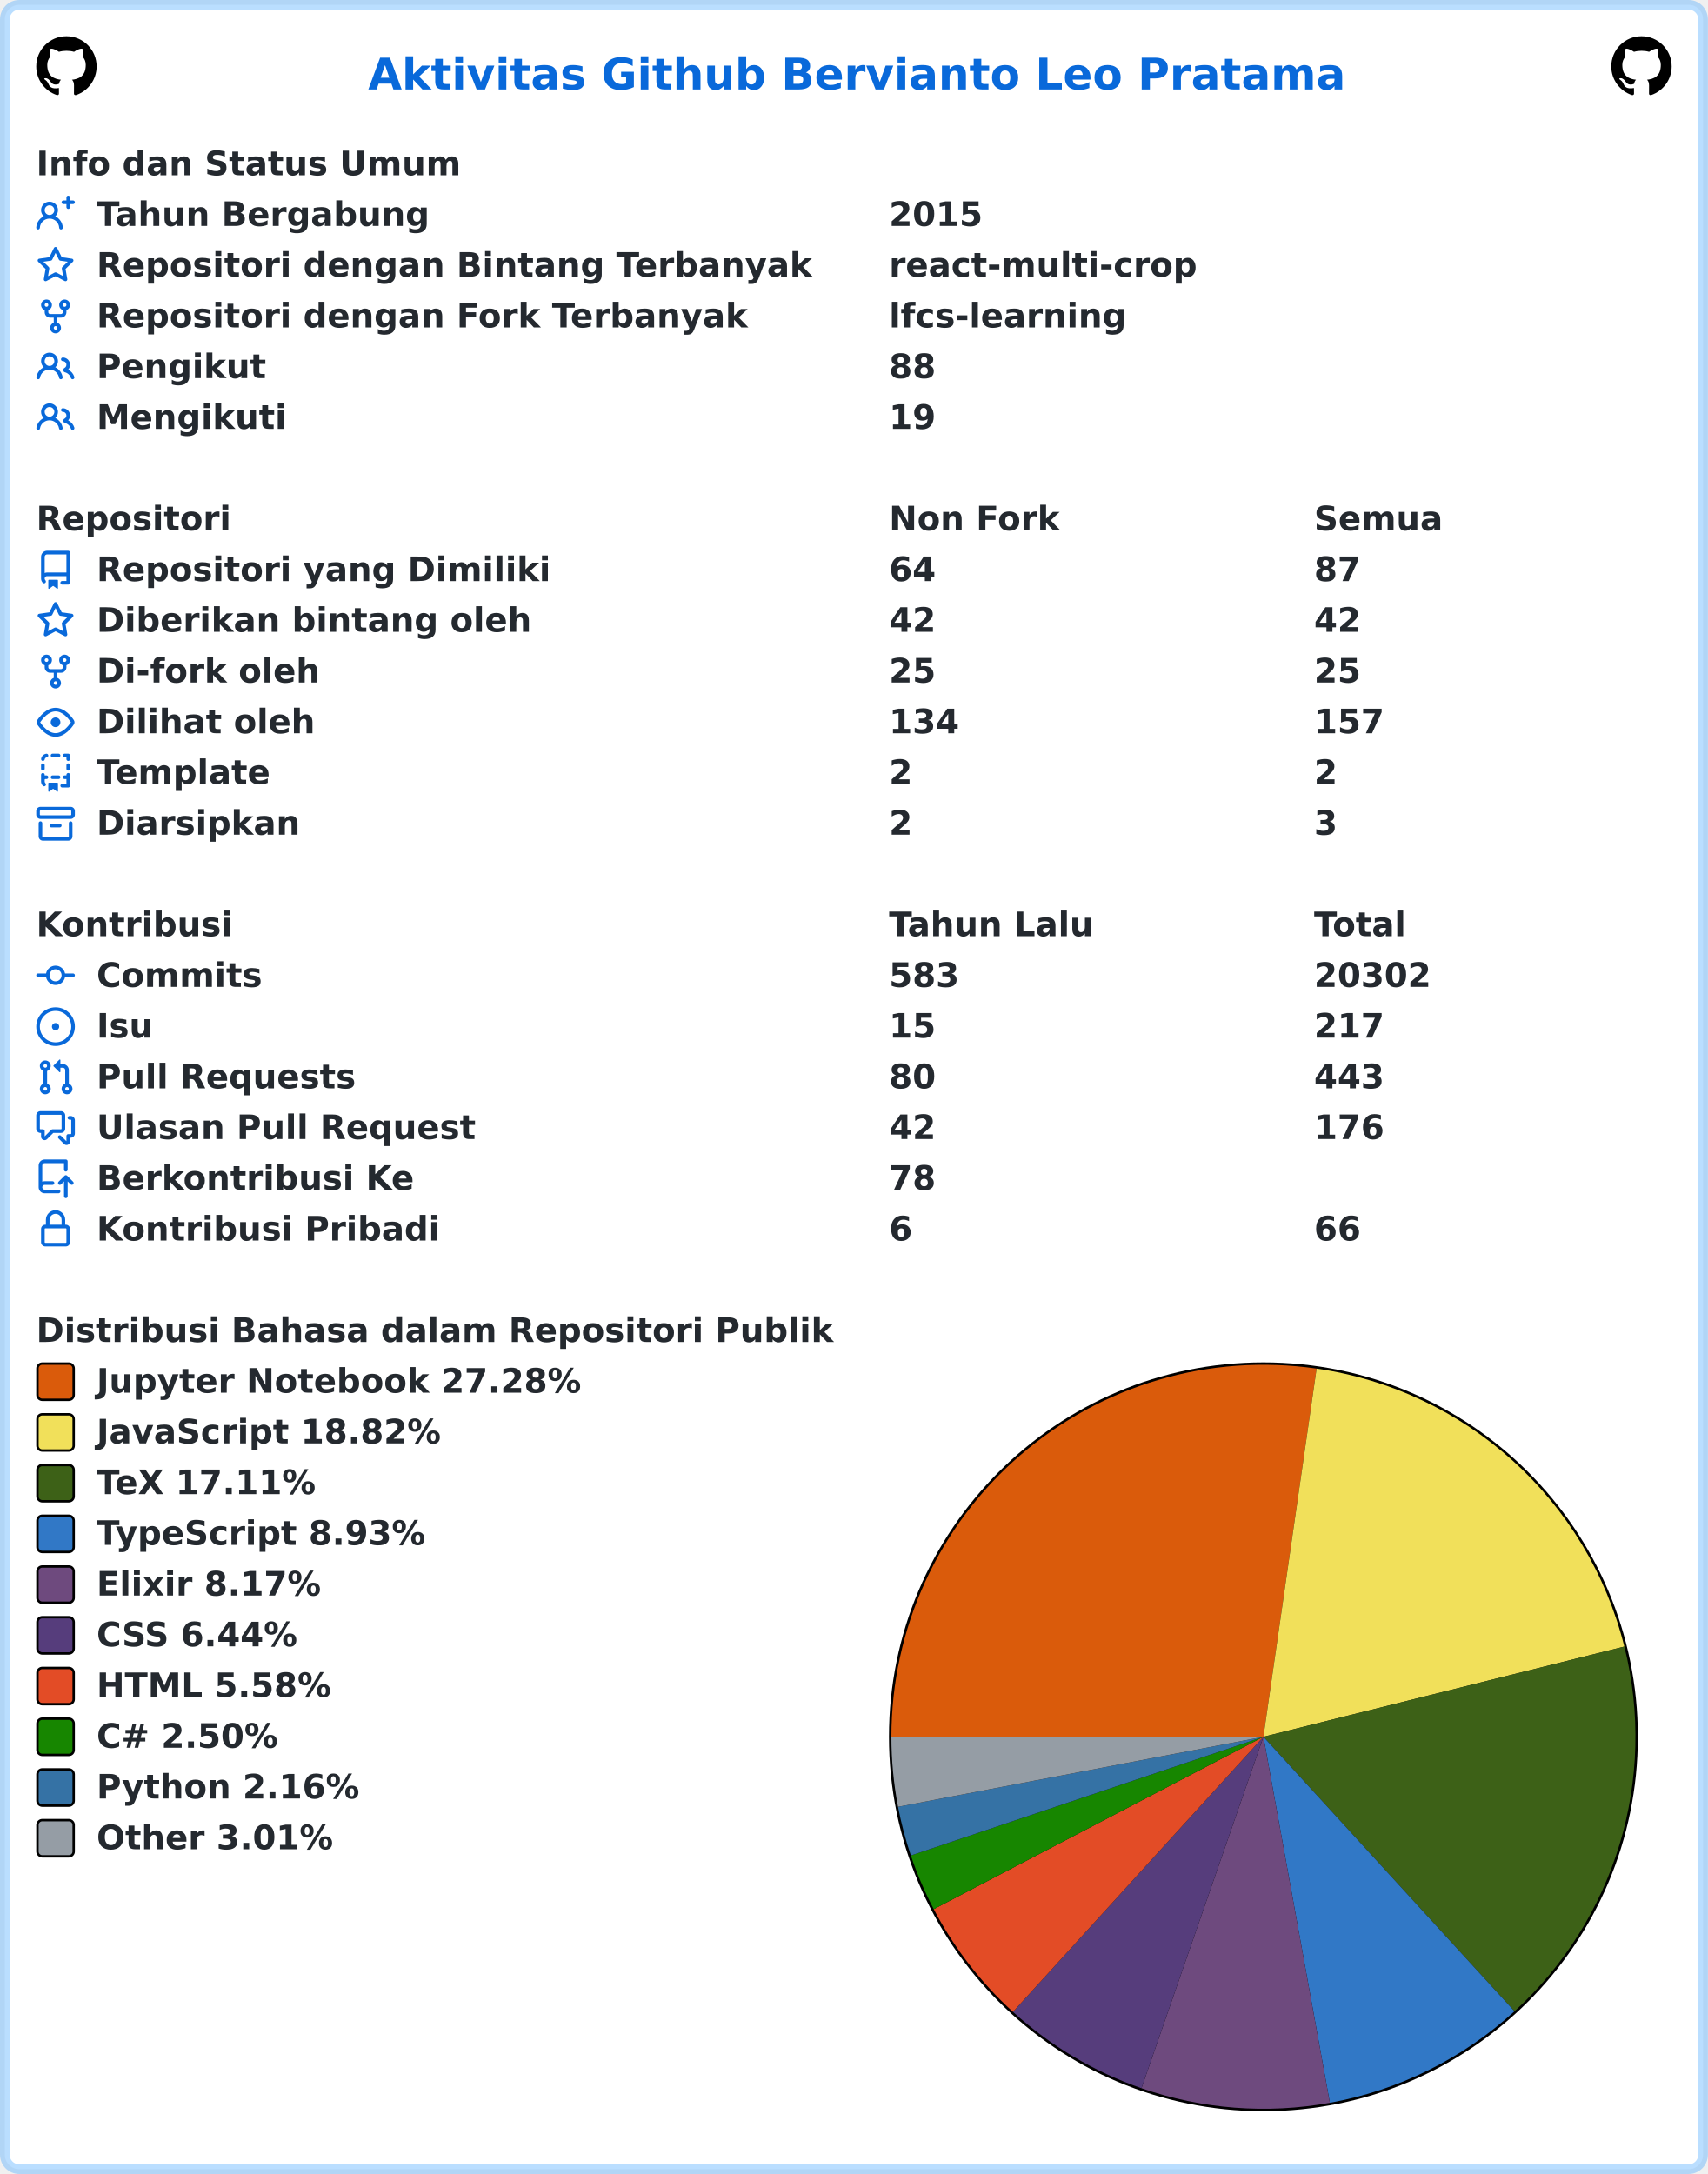
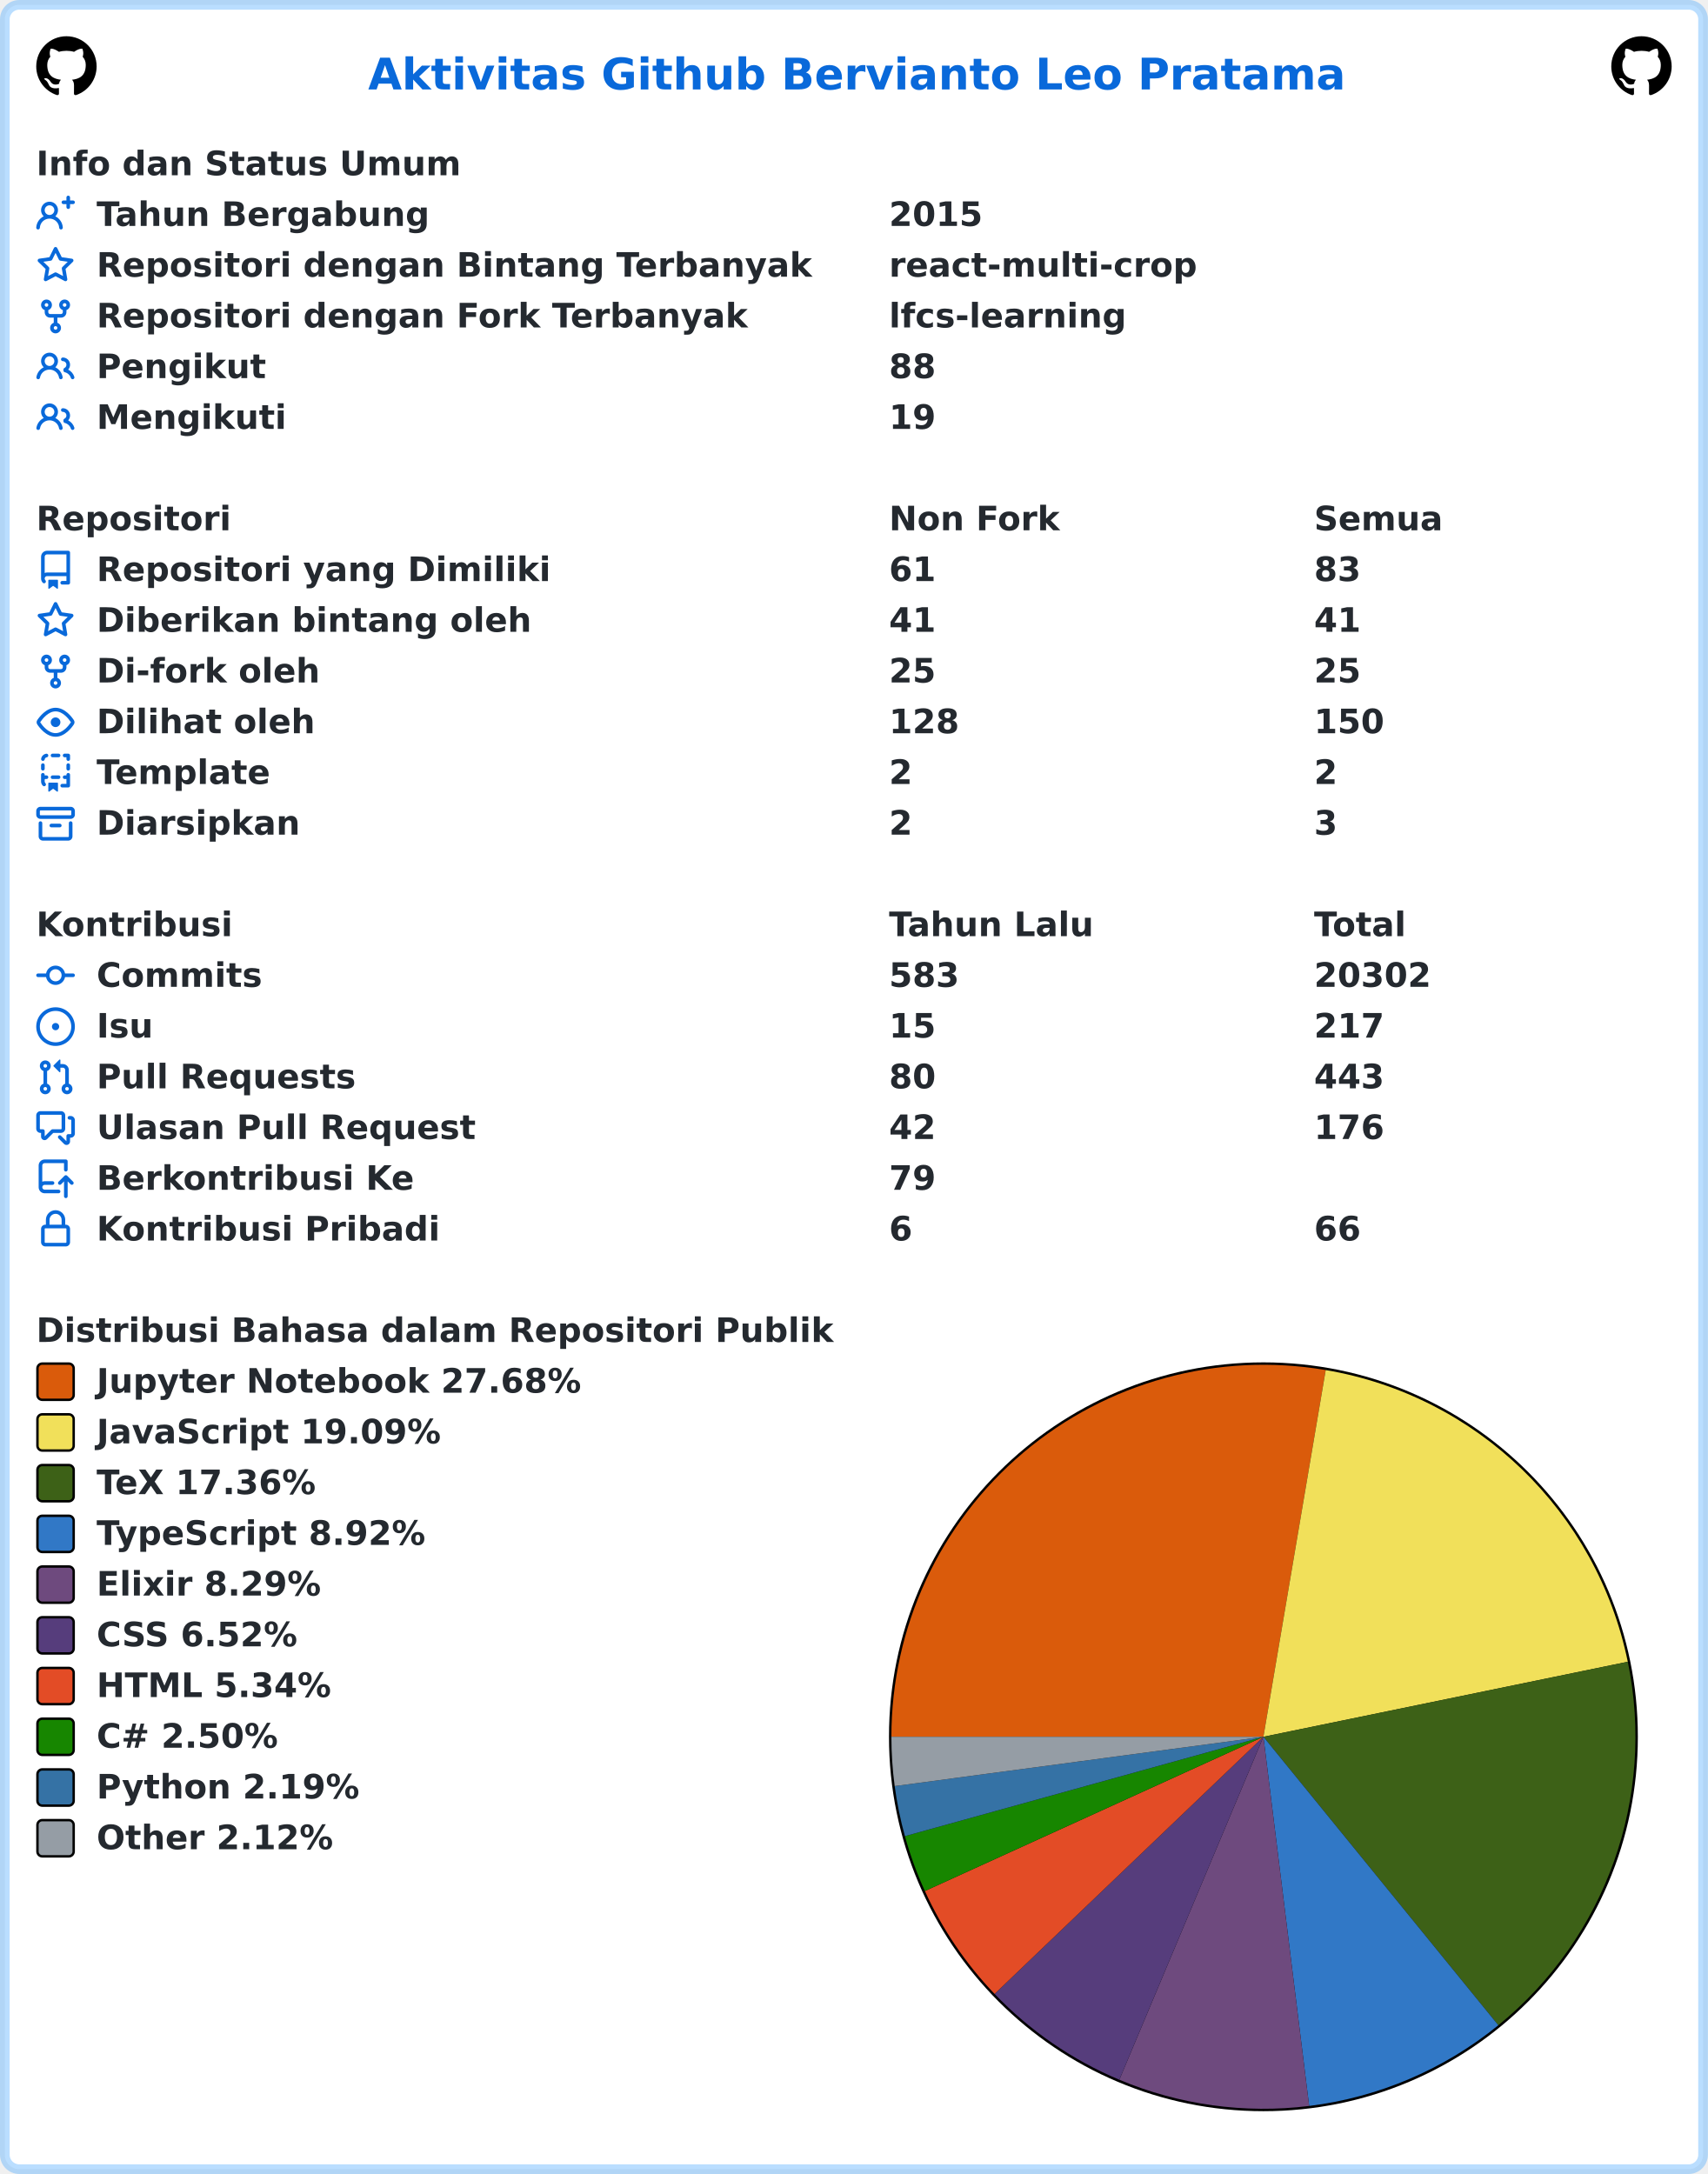
<svg xmlns="http://www.w3.org/2000/svg" width="707" height="900" viewBox="0 0 707 900" lang="id" xml:lang="id">
  <rect x="2" y="2" stroke-width="4" rx="6" width="703" height="896" stroke="rgba(84,174,255,0.4)" fill="#ffffff" />
  <g font-weight="600" font-size="110pt" font-family="Verdana,Geneva,DejaVu Sans,sans-serif" text-rendering="geometricPrecision">
    <text x="1239" y="301" lengthAdjust="spacingAndGlyphs" textLength="3261" transform="scale(0.123)" fill="#0969da">Aktivitas Github Bervianto Leo Pratama</text>
    <svg x="15" y="15" width="25" height="25" viewBox="0 0 16 16">
      <path fill="#000000" fill-rule="evenodd" d="M8 0C3.58 0 0 3.58 0 8c0 3.54 2.29 6.53 5.47 7.59.4.07.55-.17.55-.38 0-.19-.01-.82-.01-1.49-2.01.37-2.53-.49-2.69-.94-.09-.23-.48-.94-.82-1.13-.28-.15-.68-.52-.01-.53.63-.01 1.08.58 1.23.82.72 1.21 1.87.87 2.33.66.07-.52.28-.87.51-1.07-1.78-.2-3.64-.89-3.64-3.95 0-.87.31-1.59.82-2.15-.08-.2-.36-1.02.08-2.12 0 0 .67-.21 2.2.82.64-.18 1.32-.27 2-.27.68 0 1.36.09 2 .27 1.53-1.04 2.2-.82 2.2-.82.44 1.1.16 1.92.08 2.12.51.56.82 1.27.82 2.15 0 3.07-1.87 3.75-3.65 3.95.29.25.54.73.54 1.48 0 1.07-.01 1.93-.01 2.2 0 .21.15.46.55.38A8.013 8.013 0 0016 8c0-4.42-3.58-8-8-8z" />
    </svg>
    <svg x="667" y="15" width="25" height="25" viewBox="0 0 16 16">
      <path fill="#000000" fill-rule="evenodd" d="M8 0C3.58 0 0 3.58 0 8c0 3.54 2.29 6.53 5.47 7.59.4.07.55-.17.55-.38 0-.19-.01-.82-.01-1.49-2.01.37-2.53-.49-2.69-.94-.09-.23-.48-.94-.82-1.13-.28-.15-.68-.52-.01-.53.63-.01 1.08.58 1.23.82.72 1.21 1.87.87 2.33.66.07-.52.28-.87.51-1.07-1.78-.2-3.64-.89-3.64-3.95 0-.87.31-1.59.82-2.15-.08-.2-.36-1.02.08-2.12 0 0 .67-.21 2.2.82.64-.18 1.32-.27 2-.27.68 0 1.36.09 2 .27 1.53-1.04 2.2-.82 2.2-.82.44 1.1.16 1.92.08 2.12.51.56.82 1.27.82 2.15 0 3.07-1.87 3.75-3.65 3.95.29.25.54.73.54 1.48 0 1.07-.01 1.93-.01 2.2 0 .21.15.46.55.38A8.013 8.013 0 0016 8c0-4.42-3.58-8-8-8z" />
    </svg>
    <g transform="translate(0, 60)" fill="#24292f">
      <g transform="translate(15, 0)">
        <g transform="scale(0.095)">
          <text x="0" y="132" textLength="1852" lengthAdjust="spacingAndGlyphs">Info dan Status Umum</text>
        </g>
      </g>
      <g transform="translate(15, 21)">
        <path fill="#0969da" fill-rule="evenodd" d="M13.25 0a.75.75 0 01.75.75V2h1.25a.75.75 0 010 1.5H14v1.25a.75.75 0 01-1.5 0V3.5h-1.25a.75.75 0 010-1.5h1.25V.75a.75.75 0 01.75-.75zM5.5 4a2 2 0 100 4 2 2 0 000-4zm2.4 4.548a3.5 3.5 0 10-4.799 0 5.527 5.527 0 00-3.1 4.66.75.75 0 101.498.085A4.01 4.01 0 015.5 9.5a4.01 4.01 0 014.001 3.793.75.75 0 101.498-.086 5.527 5.527 0 00-3.1-4.659z" />
        <g transform="scale(0.095)">
          <text lengthAdjust="spacingAndGlyphs" textLength="1478" x="263" y="132">Tahun Bergabung</text>
          <text lengthAdjust="spacingAndGlyphs" textLength="420" x="3716" y="132">2015</text>
        </g>
      </g>
      <g transform="translate(15, 42)">
        <path fill="#0969da" fill-rule="evenodd" d="M8 .25a.75.75 0 01.673.418l1.882 3.815 4.21.612a.75.75 0 01.416 1.279l-3.046 2.97.719 4.192a.75.75 0 01-1.088.791L8 12.347l-3.766 1.98a.75.75 0 01-1.088-.79l.72-4.194L.818 6.374a.75.75 0 01.416-1.28l4.21-.611L7.327.668A.75.75 0 018 .25zm0 2.445L6.615 5.5a.75.75 0 01-.564.41l-3.097.45 2.24 2.184a.75.75 0 01.216.664l-.528 3.084 2.769-1.456a.75.75 0 01.698 0l2.77 1.456-.53-3.084a.75.75 0 01.216-.664l2.24-2.183-3.096-.45a.75.75 0 01-.564-.41L8 2.694v.001z" />
        <g transform="scale(0.095)">
          <text lengthAdjust="spacingAndGlyphs" textLength="3126" x="263" y="132">Repositori dengan Bintang Terbanyak</text>
          <text lengthAdjust="spacingAndGlyphs" textLength="1330" x="3716" y="132">react-multi-crop</text>
        </g>
      </g>
      <g transform="translate(15, 63)">
        <path fill="#0969da" fill-rule="evenodd" d="M5 3.25a.75.75 0 11-1.5 0 .75.75 0 011.5 0zm0 2.122a2.25 2.25 0 10-1.5 0v.878A2.25 2.25 0 005.75 8.5h1.5v2.128a2.251 2.251 0 101.5 0V8.5h1.5a2.25 2.25 0 002.25-2.25v-.878a2.25 2.25 0 10-1.5 0v.878a.75.75 0 01-.75.75h-4.5A.75.75 0 015 6.25v-.878zm3.75 7.378a.75.75 0 11-1.5 0 .75.75 0 011.5 0zm3-8.75a.75.75 0 100-1.5.75.75 0 000 1.5z" />
        <g transform="scale(0.095)">
          <text lengthAdjust="spacingAndGlyphs" textLength="2846" x="263" y="132">Repositori dengan Fork Terbanyak</text>
          <text lengthAdjust="spacingAndGlyphs" textLength="1018" x="3716" y="132">lfcs-learning</text>
        </g>
      </g>
      <g transform="translate(15, 84)">
        <path fill="#0969da" fill-rule="evenodd" d="M5.5 3.5a2 2 0 100 4 2 2 0 000-4zM2 5.5a3.5 3.5 0 115.898 2.549 5.507 5.507 0 013.034 4.084.75.75 0 11-1.482.235 4.001 4.001 0 00-7.9 0 .75.75 0 01-1.482-.236A5.507 5.507 0 013.102 8.05 3.49 3.49 0 012 5.5zM11 4a.75.75 0 100 1.5 1.5 1.5 0 01.666 2.844.75.75 0 00-.416.672v.352a.75.75 0 00.574.73c1.2.289 2.162 1.2 2.522 2.372a.75.75 0 101.434-.44 5.01 5.01 0 00-2.56-3.012A3 3 0 0011 4z" />
        <g transform="scale(0.095)">
          <text lengthAdjust="spacingAndGlyphs" textLength="723" x="263" y="132">Pengikut</text>
          <text lengthAdjust="spacingAndGlyphs" textLength="210" x="3716" y="132">88</text>
        </g>
      </g>
      <g transform="translate(15, 105)">
        <path fill="#0969da" fill-rule="evenodd" d="M5.5 3.5a2 2 0 100 4 2 2 0 000-4zM2 5.5a3.5 3.5 0 115.898 2.549 5.507 5.507 0 013.034 4.084.75.75 0 11-1.482.235 4.001 4.001 0 00-7.9 0 .75.75 0 01-1.482-.236A5.507 5.507 0 013.102 8.05 3.49 3.49 0 012 5.5zM11 4a.75.75 0 100 1.5 1.5 1.5 0 01.666 2.844.75.75 0 00-.416.672v.352a.75.75 0 00.574.73c1.2.289 2.162 1.2 2.522 2.372a.75.75 0 101.434-.44 5.01 5.01 0 00-2.56-3.012A3 3 0 0011 4z" />
        <g transform="scale(0.095)">
          <text lengthAdjust="spacingAndGlyphs" textLength="813" x="263" y="132">Mengikuti</text>
          <text lengthAdjust="spacingAndGlyphs" textLength="210" x="3716" y="132">19</text>
        </g>
      </g>
    </g>
    <g transform="translate(0, 207)" fill="#24292f">
      <g transform="translate(15, 0)">
        <g transform="scale(0.095)">
          <text x="0" y="132" textLength="832" lengthAdjust="spacingAndGlyphs">Repositori</text>
          <text x="3716" y="132" textLength="740" lengthAdjust="spacingAndGlyphs">Non Fork</text>
          <text x="5568" y="132" textLength="573" lengthAdjust="spacingAndGlyphs">Semua</text>
        </g>
      </g>
      <g transform="translate(15, 21)">
        <path fill="#0969da" fill-rule="evenodd" d="M2 2.5A2.5 2.5 0 014.5 0h8.75a.75.75 0 01.75.75v12.5a.75.75 0 01-.75.75h-2.5a.75.75 0 110-1.5h1.75v-2h-8a1 1 0 00-.714 1.7.75.75 0 01-1.072 1.05A2.495 2.495 0 012 11.5v-9zm10.5-1V9h-8c-.356 0-.694.074-1 .208V2.5a1 1 0 011-1h8zM5 12.25v3.25a.25.25 0 00.4.2l1.45-1.087a.25.25 0 01.3 0L8.6 15.7a.25.25 0 00.4-.2v-3.25a.25.25 0 00-.25-.25h-3.5a.25.25 0 00-.25.25z" />
        <g transform="scale(0.095)">
          <text lengthAdjust="spacingAndGlyphs" textLength="1962" x="263" y="132">Repositori yang Dimiliki</text>
-           <text lengthAdjust="spacingAndGlyphs" textLength="210" x="3716" y="132">64</text>
-           <text lengthAdjust="spacingAndGlyphs" textLength="210" x="5568" y="132">87</text>
+           <text lengthAdjust="spacingAndGlyphs" textLength="210" x="3716" y="132">61</text>
+           <text lengthAdjust="spacingAndGlyphs" textLength="210" x="5568" y="132">83</text>
        </g>
      </g>
      <g transform="translate(15, 42)">
        <path fill="#0969da" fill-rule="evenodd" d="M8 .25a.75.75 0 01.673.418l1.882 3.815 4.21.612a.75.75 0 01.416 1.279l-3.046 2.97.719 4.192a.75.75 0 01-1.088.791L8 12.347l-3.766 1.98a.75.75 0 01-1.088-.79l.72-4.194L.818 6.374a.75.75 0 01.416-1.28l4.21-.611L7.327.668A.75.75 0 018 .25zm0 2.445L6.615 5.5a.75.75 0 01-.564.41l-3.097.45 2.24 2.184a.75.75 0 01.216.664l-.528 3.084 2.769-1.456a.75.75 0 01.698 0l2.77 1.456-.53-3.084a.75.75 0 01.216-.664l2.24-2.183-3.096-.45a.75.75 0 01-.564-.41L8 2.694v.001z" />
        <g transform="scale(0.095)">
          <text lengthAdjust="spacingAndGlyphs" textLength="1887" x="263" y="132">Diberikan bintang oleh</text>
-           <text lengthAdjust="spacingAndGlyphs" textLength="210" x="3716" y="132">42</text>
-           <text lengthAdjust="spacingAndGlyphs" textLength="210" x="5568" y="132">42</text>
+           <text lengthAdjust="spacingAndGlyphs" textLength="210" x="3716" y="132">41</text>
+           <text lengthAdjust="spacingAndGlyphs" textLength="210" x="5568" y="132">41</text>
        </g>
      </g>
      <g transform="translate(15, 63)">
        <path fill="#0969da" fill-rule="evenodd" d="M5 3.25a.75.75 0 11-1.5 0 .75.75 0 011.5 0zm0 2.122a2.25 2.25 0 10-1.5 0v.878A2.25 2.25 0 005.75 8.5h1.5v2.128a2.251 2.251 0 101.5 0V8.5h1.5a2.25 2.25 0 002.25-2.25v-.878a2.25 2.25 0 10-1.5 0v.878a.75.75 0 01-.75.75h-4.5A.75.75 0 015 6.25v-.878zm3.75 7.378a.75.75 0 11-1.5 0 .75.75 0 011.5 0zm3-8.75a.75.75 0 100-1.5.75.75 0 000 1.5z" />
        <g transform="scale(0.095)">
          <text lengthAdjust="spacingAndGlyphs" textLength="963" x="263" y="132">Di-fork oleh</text>
          <text lengthAdjust="spacingAndGlyphs" textLength="210" x="3716" y="132">25</text>
          <text lengthAdjust="spacingAndGlyphs" textLength="210" x="5568" y="132">25</text>
        </g>
      </g>
      <g transform="translate(15, 84)">
        <path fill="#0969da" fill-rule="evenodd" d="M1.679 7.932c.412-.621 1.242-1.75 2.366-2.717C5.175 4.242 6.527 3.5 8 3.5c1.473 0 2.824.742 3.955 1.715 1.124.967 1.954 2.096 2.366 2.717a.119.119 0 010 .136c-.412.621-1.242 1.75-2.366 2.717C10.825 11.758 9.473 12.5 8 12.5c-1.473 0-2.824-.742-3.955-1.715C2.92 9.818 2.09 8.69 1.679 8.068a.119.119 0 010-.136zM8 2c-1.981 0-3.67.992-4.933 2.078C1.797 5.169.88 6.423.43 7.1a1.619 1.619 0 000 1.798c.45.678 1.367 1.932 2.637 3.024C4.329 13.008 6.019 14 8 14c1.981 0 3.67-.992 4.933-2.078 1.27-1.091 2.187-2.345 2.637-3.023a1.619 1.619 0 000-1.798c-.45-.678-1.367-1.932-2.637-3.023C11.671 2.992 9.981 2 8 2zm0 8a2 2 0 100-4 2 2 0 000 4z" />
        <g transform="scale(0.095)">
          <text lengthAdjust="spacingAndGlyphs" textLength="944" x="263" y="132">Dilihat oleh</text>
-           <text lengthAdjust="spacingAndGlyphs" textLength="315" x="3716" y="132">134</text>
-           <text lengthAdjust="spacingAndGlyphs" textLength="315" x="5568" y="132">157</text>
+           <text lengthAdjust="spacingAndGlyphs" textLength="315" x="3716" y="132">128</text>
+           <text lengthAdjust="spacingAndGlyphs" textLength="315" x="5568" y="132">150</text>
        </g>
      </g>
      <g transform="translate(15, 105)">
        <path fill="#0969da" fill-rule="evenodd" d="M6 .75A.75.75 0 016.75 0h2.5a.75.75 0 010 1.5h-2.5A.75.75 0 016 .75zm5 0a.75.75 0 01.75-.75h1.5a.75.75 0 01.75.75v1.5a.75.75 0 01-1.5 0V1.5h-.75A.75.75 0 0111 .75zM4.992.662a.75.75 0 01-.636.848c-.436.063-.783.41-.846.846a.75.75 0 01-1.485-.212A2.501 2.501 0 014.144.025a.75.75 0 01.848.637zM2.75 4a.75.75 0 01.75.75v1.5a.75.75 0 01-1.5 0v-1.5A.75.75 0 012.75 4zm10.5 0a.75.75 0 01.75.75v1.5a.75.75 0 01-1.5 0v-1.5a.75.75 0 01.75-.75zM2.75 8a.75.75 0 01.75.75v.268A1.72 1.72 0 013.75 9h.5a.75.75 0 010 1.5h-.5a.25.25 0 00-.25.25v.75c0 .28.114.532.3.714a.75.75 0 01-1.05 1.072A2.495 2.495 0 012 11.5V8.75A.75.75 0 012.75 8zm10.5 0a.75.75 0 01.75.75v4.5a.75.75 0 01-.75.75h-2.5a.75.75 0 010-1.5h1.75v-2h-.75a.75.75 0 010-1.5h.75v-.25a.75.75 0 01.75-.75zM6 9.75A.75.75 0 016.75 9h2.5a.75.75 0 010 1.5h-2.5A.75.75 0 016 9.75zm-1 2.5v3.25a.25.25 0 00.4.2l1.45-1.087a.25.25 0 01.3 0L8.6 15.7a.25.25 0 00.4-.2v-3.25a.25.25 0 00-.25-.25h-3.5a.25.25 0 00-.25.25z" />
        <g transform="scale(0.095)">
          <text lengthAdjust="spacingAndGlyphs" textLength="783" x="263" y="132">Template</text>
          <text lengthAdjust="spacingAndGlyphs" textLength="105" x="3716" y="132">2</text>
          <text lengthAdjust="spacingAndGlyphs" textLength="105" x="5568" y="132">2</text>
        </g>
      </g>
      <g transform="translate(15, 126)">
        <path fill="#0969da" fill-rule="evenodd" d="M1.75 2.5a.25.25 0 00-.25.25v1.5c0 .138.112.25.25.25h12.5a.25.25 0 00.25-.25v-1.5a.25.25 0 00-.25-.25H1.75zM0 2.75C0 1.784.784 1 1.75 1h12.5c.966 0 1.75.784 1.75 1.75v1.5A1.75 1.75 0 0114.25 6H1.75A1.75 1.75 0 010 4.25v-1.5zM1.75 7a.75.75 0 01.75.75v5.5c0 .138.112.25.25.25h10.5a.25.25 0 00.25-.25v-5.5a.75.75 0 111.5 0v5.5A1.75 1.75 0 0113.25 15H2.75A1.75 1.75 0 011 13.25v-5.5A.75.75 0 011.75 7zm4.5 1a.75.75 0 000 1.5h3.5a.75.75 0 100-1.5h-3.5z" />
        <g transform="scale(0.095)">
          <text lengthAdjust="spacingAndGlyphs" textLength="880" x="263" y="132">Diarsipkan</text>
          <text lengthAdjust="spacingAndGlyphs" textLength="105" x="3716" y="132">2</text>
          <text lengthAdjust="spacingAndGlyphs" textLength="105" x="5568" y="132">3</text>
        </g>
      </g>
    </g>
    <g transform="translate(0, 375)" fill="#24292f">
      <g transform="translate(15, 0)">
        <g transform="scale(0.095)">
          <text x="0" y="132" textLength="834" lengthAdjust="spacingAndGlyphs">Kontribusi</text>
          <text x="3716" y="132" textLength="914" lengthAdjust="spacingAndGlyphs">Tahun Lalu</text>
          <text x="5568" y="132" textLength="414" lengthAdjust="spacingAndGlyphs">Total</text>
        </g>
      </g>
      <g transform="translate(15, 21)">
        <path fill="#0969da" fill-rule="evenodd" d="M10.5 7.75a2.5 2.5 0 11-5 0 2.5 2.5 0 015 0zm1.43.75a4.002 4.002 0 01-7.86 0H.75a.75.75 0 110-1.5h3.32a4.001 4.001 0 017.86 0h3.32a.75.75 0 110 1.5h-3.32z" />
        <g transform="scale(0.095)">
          <text lengthAdjust="spacingAndGlyphs" textLength="734" x="263" y="132">Commits</text>
          <text lengthAdjust="spacingAndGlyphs" textLength="315" x="3716" y="132">583</text>
          <text lengthAdjust="spacingAndGlyphs" textLength="525" x="5568" y="132">20302</text>
        </g>
      </g>
      <g transform="translate(15, 42)">
        <path fill="#0969da" d="M8 9.5a1.5 1.5 0 100-3 1.5 1.5 0 000 3z" />
        <path fill="#0969da" fill-rule="evenodd" d="M8 0a8 8 0 100 16A8 8 0 008 0zM1.5 8a6.5 6.5 0 1113 0 6.5 6.5 0 01-13 0z" />
        <g transform="scale(0.095)">
          <text lengthAdjust="spacingAndGlyphs" textLength="238" x="263" y="132">Isu</text>
          <text lengthAdjust="spacingAndGlyphs" textLength="210" x="3716" y="132">15</text>
          <text lengthAdjust="spacingAndGlyphs" textLength="315" x="5568" y="132">217</text>
        </g>
      </g>
      <g transform="translate(15, 63)">
        <path fill="#0969da" fill-rule="evenodd" d="M7.177 3.073L9.573.677A.25.25 0 0110 .854v4.792a.25.25 0 01-.427.177L7.177 3.427a.25.25 0 010-.354zM3.75 2.5a.75.75 0 100 1.5.75.75 0 000-1.5zm-2.25.75a2.25 2.25 0 113 2.122v5.256a2.251 2.251 0 11-1.5 0V5.372A2.25 2.25 0 011.5 3.25zM11 2.5h-1V4h1a1 1 0 011 1v5.628a2.251 2.251 0 101.5 0V5A2.5 2.5 0 0011 2.5zm1 10.25a.75.75 0 111.5 0 .75.75 0 01-1.5 0zM3.75 12a.75.75 0 100 1.5.75.75 0 000-1.5z" />
        <g transform="scale(0.095)">
          <text lengthAdjust="spacingAndGlyphs" textLength="1113" x="263" y="132">Pull Requests</text>
          <text lengthAdjust="spacingAndGlyphs" textLength="210" x="3716" y="132">80</text>
          <text lengthAdjust="spacingAndGlyphs" textLength="315" x="5568" y="132">443</text>
        </g>
      </g>
      <g transform="translate(15, 84)">
        <path fill="#0969da" fill-rule="evenodd" d="M1.5 2.75a.25.25 0 01.25-.25h8.5a.25.25 0 01.25.25v5.5a.25.25 0 01-.25.25h-3.5a.75.75 0 00-.53.22L3.5 11.44V9.25a.75.75 0 00-.75-.75h-1a.25.25 0 01-.25-.25v-5.5zM1.75 1A1.75 1.75 0 000 2.75v5.5C0 9.216.784 10 1.75 10H2v1.543a1.457 1.457 0 002.487 1.03L7.061 10h3.189A1.75 1.75 0 0012 8.25v-5.5A1.75 1.75 0 0010.25 1h-8.5zM14.5 4.75a.25.25 0 00-.25-.25h-.5a.75.75 0 110-1.5h.5c.966 0 1.75.784 1.75 1.75v5.5A1.75 1.75 0 0114.25 12H14v1.543a1.457 1.457 0 01-2.487 1.03L9.22 12.28a.75.75 0 111.06-1.06l2.22 2.22v-2.19a.75.75 0 01.75-.75h1a.25.25 0 00.25-.25v-5.5z" />
        <g transform="scale(0.095)">
          <text lengthAdjust="spacingAndGlyphs" textLength="1640" x="263" y="132">Ulasan Pull Request</text>
          <text lengthAdjust="spacingAndGlyphs" textLength="210" x="3716" y="132">42</text>
          <text lengthAdjust="spacingAndGlyphs" textLength="315" x="5568" y="132">176</text>
        </g>
      </g>
      <g transform="translate(15, 105)">
        <path fill="#0969da" fill-rule="evenodd" d="M1 2.5A2.5 2.5 0 013.5 0h8.75a.75.75 0 01.75.75v3.5a.75.75 0 01-1.5 0V1.5h-8a1 1 0 00-1 1v6.708A2.492 2.492 0 013.5 9h3.25a.75.75 0 010 1.5H3.5a1 1 0 100 2h5.75a.75.75 0 010 1.5H3.5A2.5 2.5 0 011 11.5v-9zm13.23 7.79a.75.75 0 001.06-1.06l-2.505-2.505a.75.75 0 00-1.06 0L9.22 9.229a.75.75 0 001.06 1.061l1.225-1.224v6.184a.75.75 0 001.5 0V9.066l1.224 1.224z" />
        <g transform="scale(0.095)">
          <text lengthAdjust="spacingAndGlyphs" textLength="1366" x="263" y="132">Berkontribusi Ke</text>
-           <text lengthAdjust="spacingAndGlyphs" textLength="210" x="3716" y="132">78</text>
+           <text lengthAdjust="spacingAndGlyphs" textLength="210" x="3716" y="132">79</text>
        </g>
      </g>
      <g transform="translate(15, 126)">
        <path fill="#0969da" fill-rule="evenodd" d="M4 4v2h-.25A1.75 1.75 0 002 7.75v5.5c0 .966.784 1.75 1.75 1.75h8.5A1.75 1.75 0 0014 13.25v-5.5A1.75 1.75 0 0012.25 6H12V4a4 4 0 10-8 0zm6.5 2V4a2.5 2.5 0 00-5 0v2h5zM12 7.5h.25a.25.25 0 01.25.25v5.5a.25.25 0 01-.25.25h-8.5a.25.25 0 01-.25-.25v-5.5a.25.25 0 01.25-.25H12z" />
        <g transform="scale(0.095)">
          <text lengthAdjust="spacingAndGlyphs" textLength="1456" x="263" y="132">Kontribusi Pribadi</text>
          <text lengthAdjust="spacingAndGlyphs" textLength="105" x="3716" y="132">6</text>
          <text lengthAdjust="spacingAndGlyphs" textLength="210" x="5568" y="132">66</text>
        </g>
      </g>
    </g>
    <g transform="translate(0, 543)" fill="#24292f">
      <g transform="translate(15, 0)">
        <g transform="scale(0.095)">
          <text x="0" y="132" textLength="3438" lengthAdjust="spacingAndGlyphs">Distribusi Bahasa dalam Repositori Publik</text>
        </g>
      </g>
      <g transform="translate(368, 21)">
        <circle cx="155" cy="155" r="155" fill="#000000" />
      </g>
      <g transform="translate(369, 22)">
-         <path fill-rule="evenodd" fill="#DA5B0B" d="M 0.0,154 A 154 154 0 0 1 176.019 1.582 L 154,154 Z" />
-         <path fill-rule="evenodd" fill="#f1e05a" d="M 176.019,1.582 A 154 154 0 0 1 303.402 116.648 L 154,154 Z" />
-         <path fill-rule="evenodd" fill="#3D6117" d="M 303.402,116.648 A 154 154 0 0 1 257.937 267.636 L 154,154 Z" />
-         <path fill-rule="evenodd" fill="#3178c6" d="M 257.937,267.636 A 154 154 0 0 1 181.51 305.523 L 154,154 Z" />
-         <path fill-rule="evenodd" fill="#6e4a7e" d="M 181.51,305.523 A 154 154 0 0 1 103.52 299.491 L 154,154 Z" />
-         <path fill-rule="evenodd" fill="#563d7c" d="M 103.52,299.491 A 154 154 0 0 1 50.325 267.875 L 154,154 Z" />
-         <path fill-rule="evenodd" fill="#e34c26" d="M 50.325,267.875 A 154 154 0 0 1 17.531 225.36 L 154,154 Z" />
-         <path fill-rule="evenodd" fill="#178600" d="M 17.531,225.36 A 154 154 0 0 1 8.053 203.146 L 154,154 Z" />
-         <path fill-rule="evenodd" fill="#3572A5" d="M 8.053,203.146 A 154 154 0 0 1 2.752 182.981 L 154,154 Z" />
-         <path fill-rule="evenodd" fill="#959da5" d="M 2.752,182.981 A 154 154 0 0 1 0.0 154 L 154,154 Z" />
+         <path fill-rule="evenodd" fill="#DA5B0B" d="M 0.0,154 A 154 154 0 0 1 179.789 2.175 L 154,154 Z" />
+         <path fill-rule="evenodd" fill="#f1e05a" d="M 179.789,2.175 A 154 154 0 0 1 304.834 122.934 L 154,154 Z" />
+         <path fill-rule="evenodd" fill="#3D6117" d="M 304.834,122.934 A 154 154 0 0 1 251.246 273.412 L 154,154 Z" />
+         <path fill-rule="evenodd" fill="#3178c6" d="M 251.246,273.412 A 154 154 0 0 1 172.937 306.831 L 154,154 Z" />
+         <path fill-rule="evenodd" fill="#6e4a7e" d="M 172.937,306.831 A 154 154 0 0 1 94.354 295.98 L 154,154 Z" />
+         <path fill-rule="evenodd" fill="#563d7c" d="M 94.354,295.98 A 154 154 0 0 1 42.71 260.445 L 154,154 Z" />
+         <path fill-rule="evenodd" fill="#e34c26" d="M 42.71,260.445 A 154 154 0 0 1 13.861 217.851 L 154,154 Z" />
+         <path fill-rule="evenodd" fill="#178600" d="M 13.861,217.851 A 154 154 0 0 1 5.595 195.134 L 154,154 Z" />
+         <path fill-rule="evenodd" fill="#3572A5" d="M 5.595,195.134 A 154 154 0 0 1 1.359 174.412 L 154,154 Z" />
+         <path fill-rule="evenodd" fill="#959da5" d="M 1.359,174.412 A 154 154 0 0 1 0.0 154 L 154,154 Z" />
      </g>
      <g transform="translate(15, 21)">
        <rect x="0.5" y="0.5" rx="2" width="15" height="15" fill="#DA5B0B" stroke-width="1" stroke="#000000" />
-         <text transform="scale(0.095)" x="263" y="132" textLength="2126" lengthAdjust="spacingAndGlyphs">Jupyter Notebook 27.28%</text>
+         <text transform="scale(0.095)" x="263" y="132" textLength="2126" lengthAdjust="spacingAndGlyphs">Jupyter Notebook 27.68%</text>
      </g>
      <g transform="translate(15, 42)">
        <rect x="0.5" y="0.5" rx="2" width="15" height="15" fill="#f1e05a" stroke-width="1" stroke="#000000" />
-         <text transform="scale(0.095)" x="263" y="132" textLength="1516" lengthAdjust="spacingAndGlyphs">JavaScript 18.82%</text>
+         <text transform="scale(0.095)" x="263" y="132" textLength="1516" lengthAdjust="spacingAndGlyphs">JavaScript 19.09%</text>
      </g>
      <g transform="translate(15, 63)">
        <rect x="0.5" y="0.5" rx="2" width="15" height="15" fill="#3D6117" stroke-width="1" stroke="#000000" />
-         <text transform="scale(0.095)" x="263" y="132" textLength="999" lengthAdjust="spacingAndGlyphs">TeX 17.11%</text>
+         <text transform="scale(0.095)" x="263" y="132" textLength="999" lengthAdjust="spacingAndGlyphs">TeX 17.36%</text>
      </g>
      <g transform="translate(15, 84)">
        <rect x="0.5" y="0.5" rx="2" width="15" height="15" fill="#3178c6" stroke-width="1" stroke="#000000" />
-         <text transform="scale(0.095)" x="263" y="132" textLength="1462" lengthAdjust="spacingAndGlyphs">TypeScript 8.93%</text>
+         <text transform="scale(0.095)" x="263" y="132" textLength="1462" lengthAdjust="spacingAndGlyphs">TypeScript 8.92%</text>
      </g>
      <g transform="translate(15, 105)">
        <rect x="0.5" y="0.5" rx="2" width="15" height="15" fill="#6e4a7e" stroke-width="1" stroke="#000000" />
-         <text transform="scale(0.095)" x="263" y="132" textLength="987" lengthAdjust="spacingAndGlyphs">Elixir 8.17%</text>
+         <text transform="scale(0.095)" x="263" y="132" textLength="987" lengthAdjust="spacingAndGlyphs">Elixir 8.29%</text>
      </g>
      <g transform="translate(15, 126)">
        <rect x="0.5" y="0.5" rx="2" width="15" height="15" fill="#563d7c" stroke-width="1" stroke="#000000" />
-         <text transform="scale(0.095)" x="263" y="132" textLength="903" lengthAdjust="spacingAndGlyphs">CSS 6.44%</text>
+         <text transform="scale(0.095)" x="263" y="132" textLength="903" lengthAdjust="spacingAndGlyphs">CSS 6.52%</text>
      </g>
      <g transform="translate(15, 147)">
        <rect x="0.5" y="0.5" rx="2" width="15" height="15" fill="#e34c26" stroke-width="1" stroke="#000000" />
-         <text transform="scale(0.095)" x="263" y="132" textLength="1036" lengthAdjust="spacingAndGlyphs">HTML 5.58%</text>
+         <text transform="scale(0.095)" x="263" y="132" textLength="1036" lengthAdjust="spacingAndGlyphs">HTML 5.34%</text>
      </g>
      <g transform="translate(15, 168)">
        <rect x="0.5" y="0.5" rx="2" width="15" height="15" fill="#178600" stroke-width="1" stroke="#000000" />
        <text transform="scale(0.095)" x="263" y="132" textLength="831" lengthAdjust="spacingAndGlyphs">C# 2.50%</text>
      </g>
      <g transform="translate(15, 189)">
        <rect x="0.5" y="0.5" rx="2" width="15" height="15" fill="#3572A5" stroke-width="1" stroke="#000000" />
-         <text transform="scale(0.095)" x="263" y="132" textLength="1149" lengthAdjust="spacingAndGlyphs">Python 2.16%</text>
+         <text transform="scale(0.095)" x="263" y="132" textLength="1149" lengthAdjust="spacingAndGlyphs">Python 2.19%</text>
      </g>
      <g transform="translate(15, 210)">
        <rect x="0.5" y="0.5" rx="2" width="15" height="15" fill="#959da5" stroke-width="1" stroke="#000000" />
-         <text transform="scale(0.095)" x="263" y="132" textLength="1047" lengthAdjust="spacingAndGlyphs">Other 3.01%</text>
+         <text transform="scale(0.095)" x="263" y="132" textLength="1047" lengthAdjust="spacingAndGlyphs">Other 2.12%</text>
      </g>
    </g>
  </g>
</svg>
